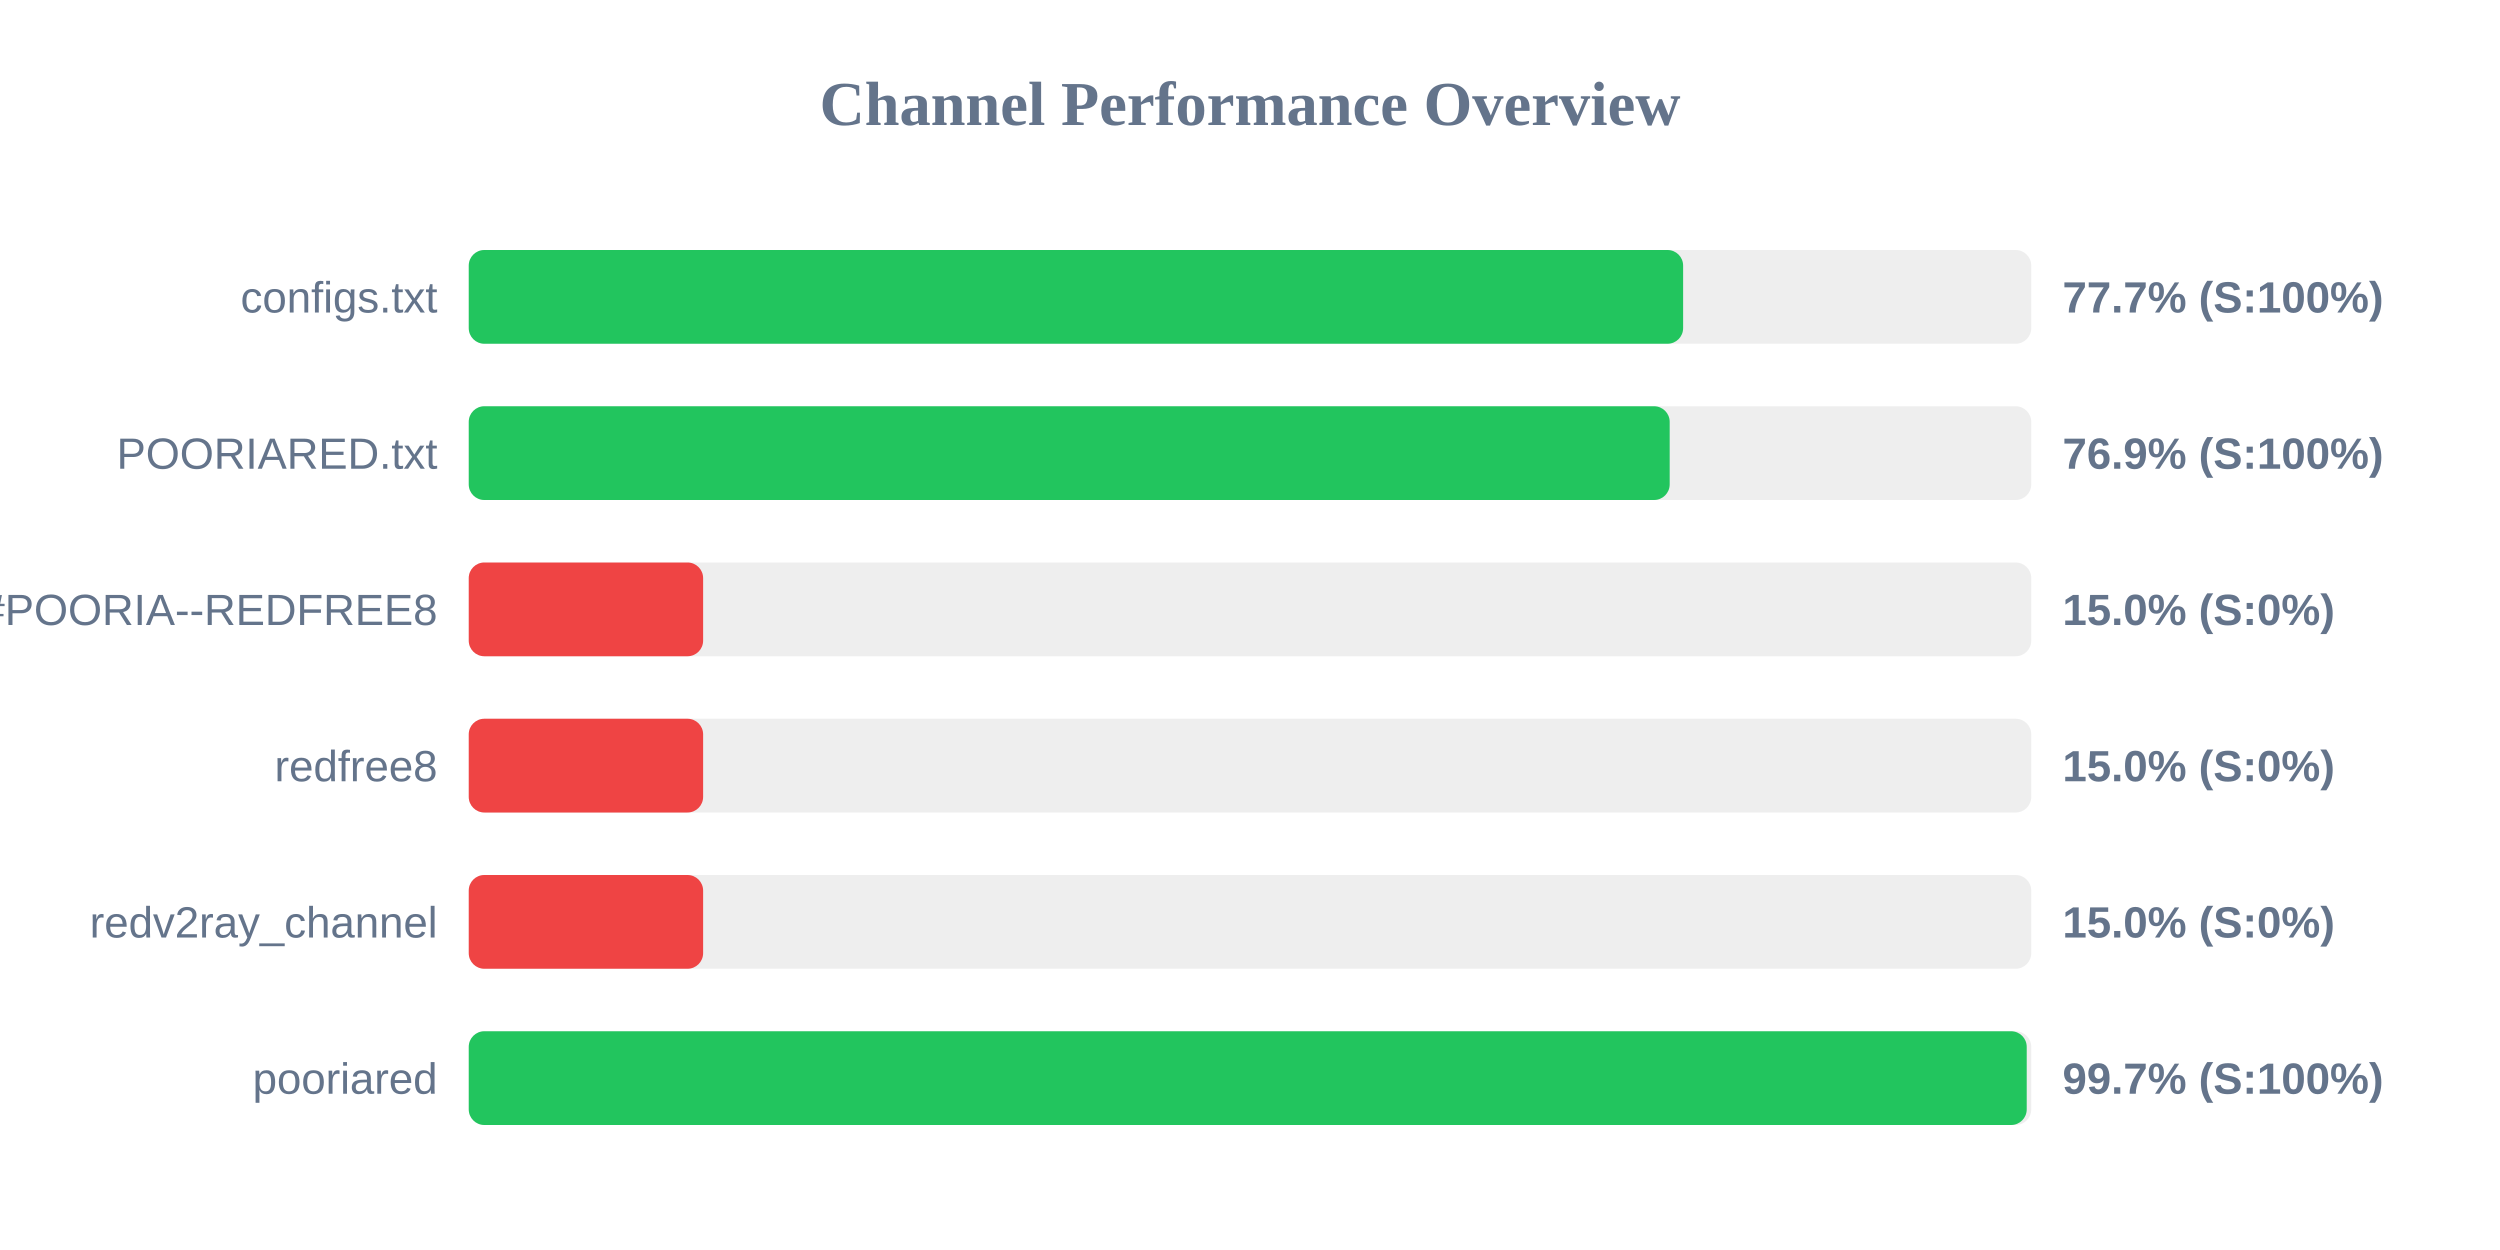
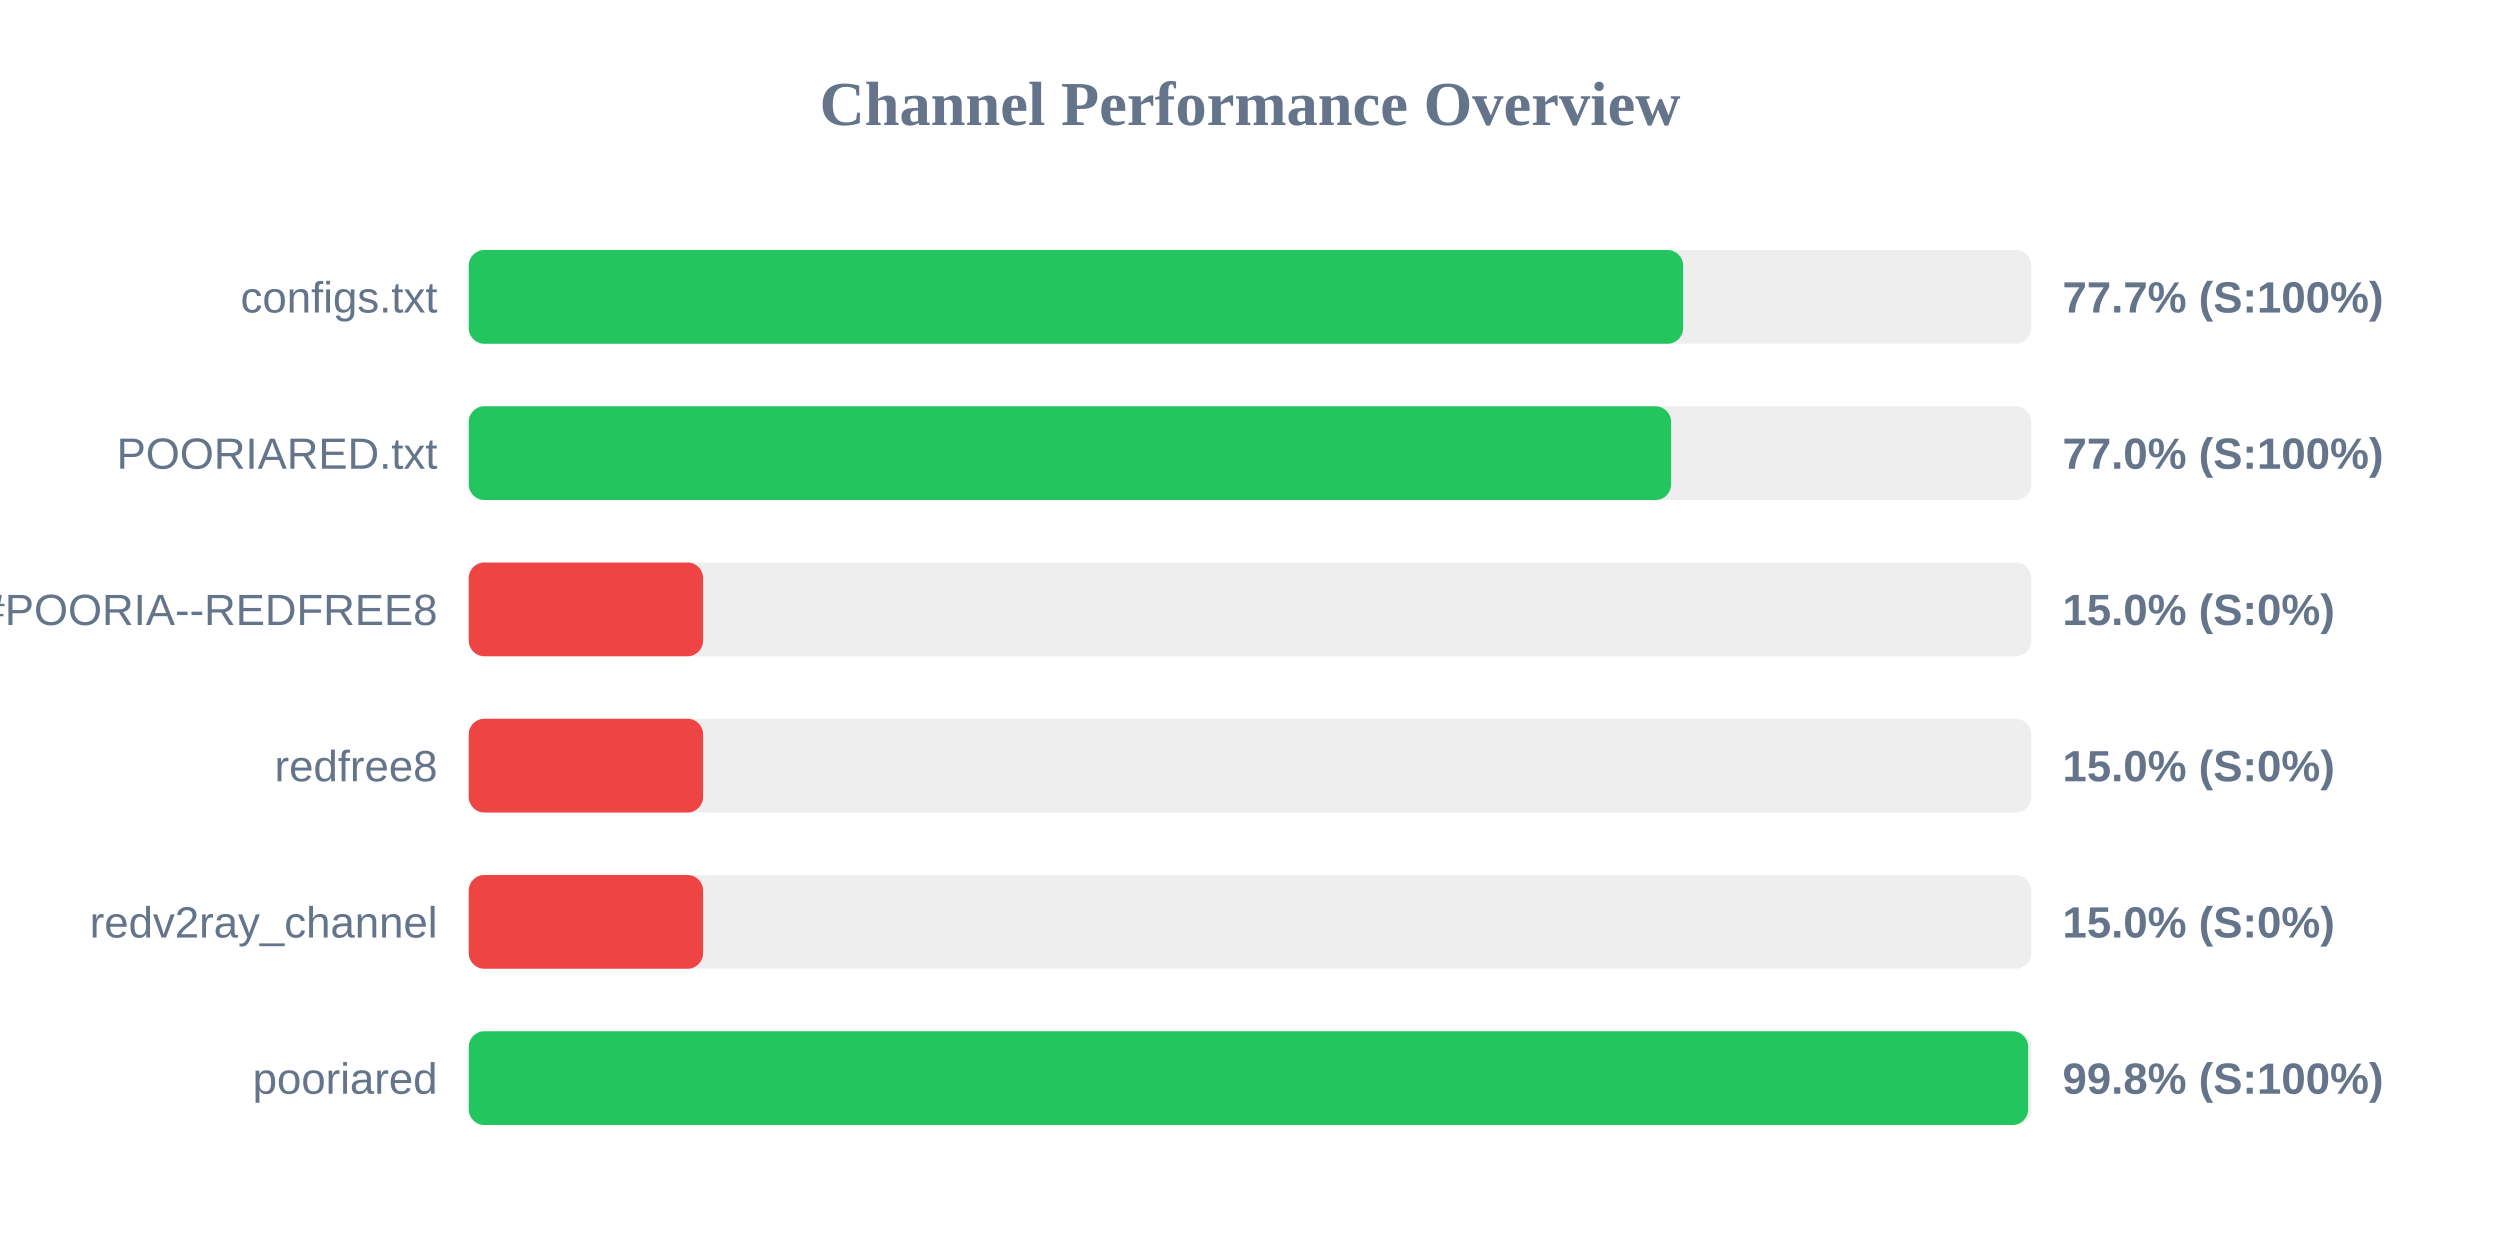
<svg xmlns="http://www.w3.org/2000/svg" width="800" height="400" version="1.1">
  <style>
        .row { font: 14px Arial; fill: #64748b; }
        .score { font: bold 14px Arial; fill: #64748b; }
    </style>
  <text x="400" y="40" text-anchor="middle" font-size="20px" font-weight="bold" fill="#64748b">Channel Performance Overview</text>
  <rect x="150" y="80" width="500" height="30" fill="#eee" rx="5" />
  <rect x="150" y="80" width="388.6" height="30" fill="#22c55e" rx="5" />
  <text x="140" y="100" text-anchor="end" class="row">configs.txt</text>
  <text x="660" y="100" text-anchor="start" class="score">77.7% (S:100%)</text>
  <rect x="150" y="130" width="500" height="30" fill="#eee" rx="5" />
-   <rect x="150" y="130" width="384.3" height="30" fill="#22c55e" rx="5" />
+   <rect x="150" y="130" width="384.75" height="30" fill="#22c55e" rx="5" />
  <text x="140" y="150" text-anchor="end" class="row">POORIARED.txt</text>
-   <text x="660" y="150" text-anchor="start" class="score">76.9% (S:100%)</text>
+   <text x="660" y="150" text-anchor="start" class="score">77.0% (S:100%)</text>
  <rect x="150" y="180" width="500" height="30" fill="#eee" rx="5" />
  <rect x="150" y="180" width="75.0" height="30" fill="#ef4444" rx="5" />
  <text x="140" y="200" text-anchor="end" class="row">POORIA--REDFREE8.txt#POORIA--REDFREE8</text>
  <text x="660" y="200" text-anchor="start" class="score">15.0% (S:0%)</text>
  <rect x="150" y="230" width="500" height="30" fill="#eee" rx="5" />
  <rect x="150" y="230" width="75.0" height="30" fill="#ef4444" rx="5" />
  <text x="140" y="250" text-anchor="end" class="row">redfree8</text>
  <text x="660" y="250" text-anchor="start" class="score">15.0% (S:0%)</text>
  <rect x="150" y="280" width="500" height="30" fill="#eee" rx="5" />
  <rect x="150" y="280" width="75.0" height="30" fill="#ef4444" rx="5" />
  <text x="140" y="300" text-anchor="end" class="row">redv2ray_channel</text>
  <text x="660" y="300" text-anchor="start" class="score">15.0% (S:0%)</text>
  <rect x="150" y="330" width="500" height="30" fill="#eee" rx="5" />
-   <rect x="150" y="330" width="498.55" height="30" fill="#22c55e" rx="5" />
+   <rect x="150" y="330" width="499.0" height="30" fill="#22c55e" rx="5" />
  <text x="140" y="350" text-anchor="end" class="row">pooriared</text>
-   <text x="660" y="350" text-anchor="start" class="score">99.7% (S:100%)</text>
+   <text x="660" y="350" text-anchor="start" class="score">99.8% (S:100%)</text>
</svg>
